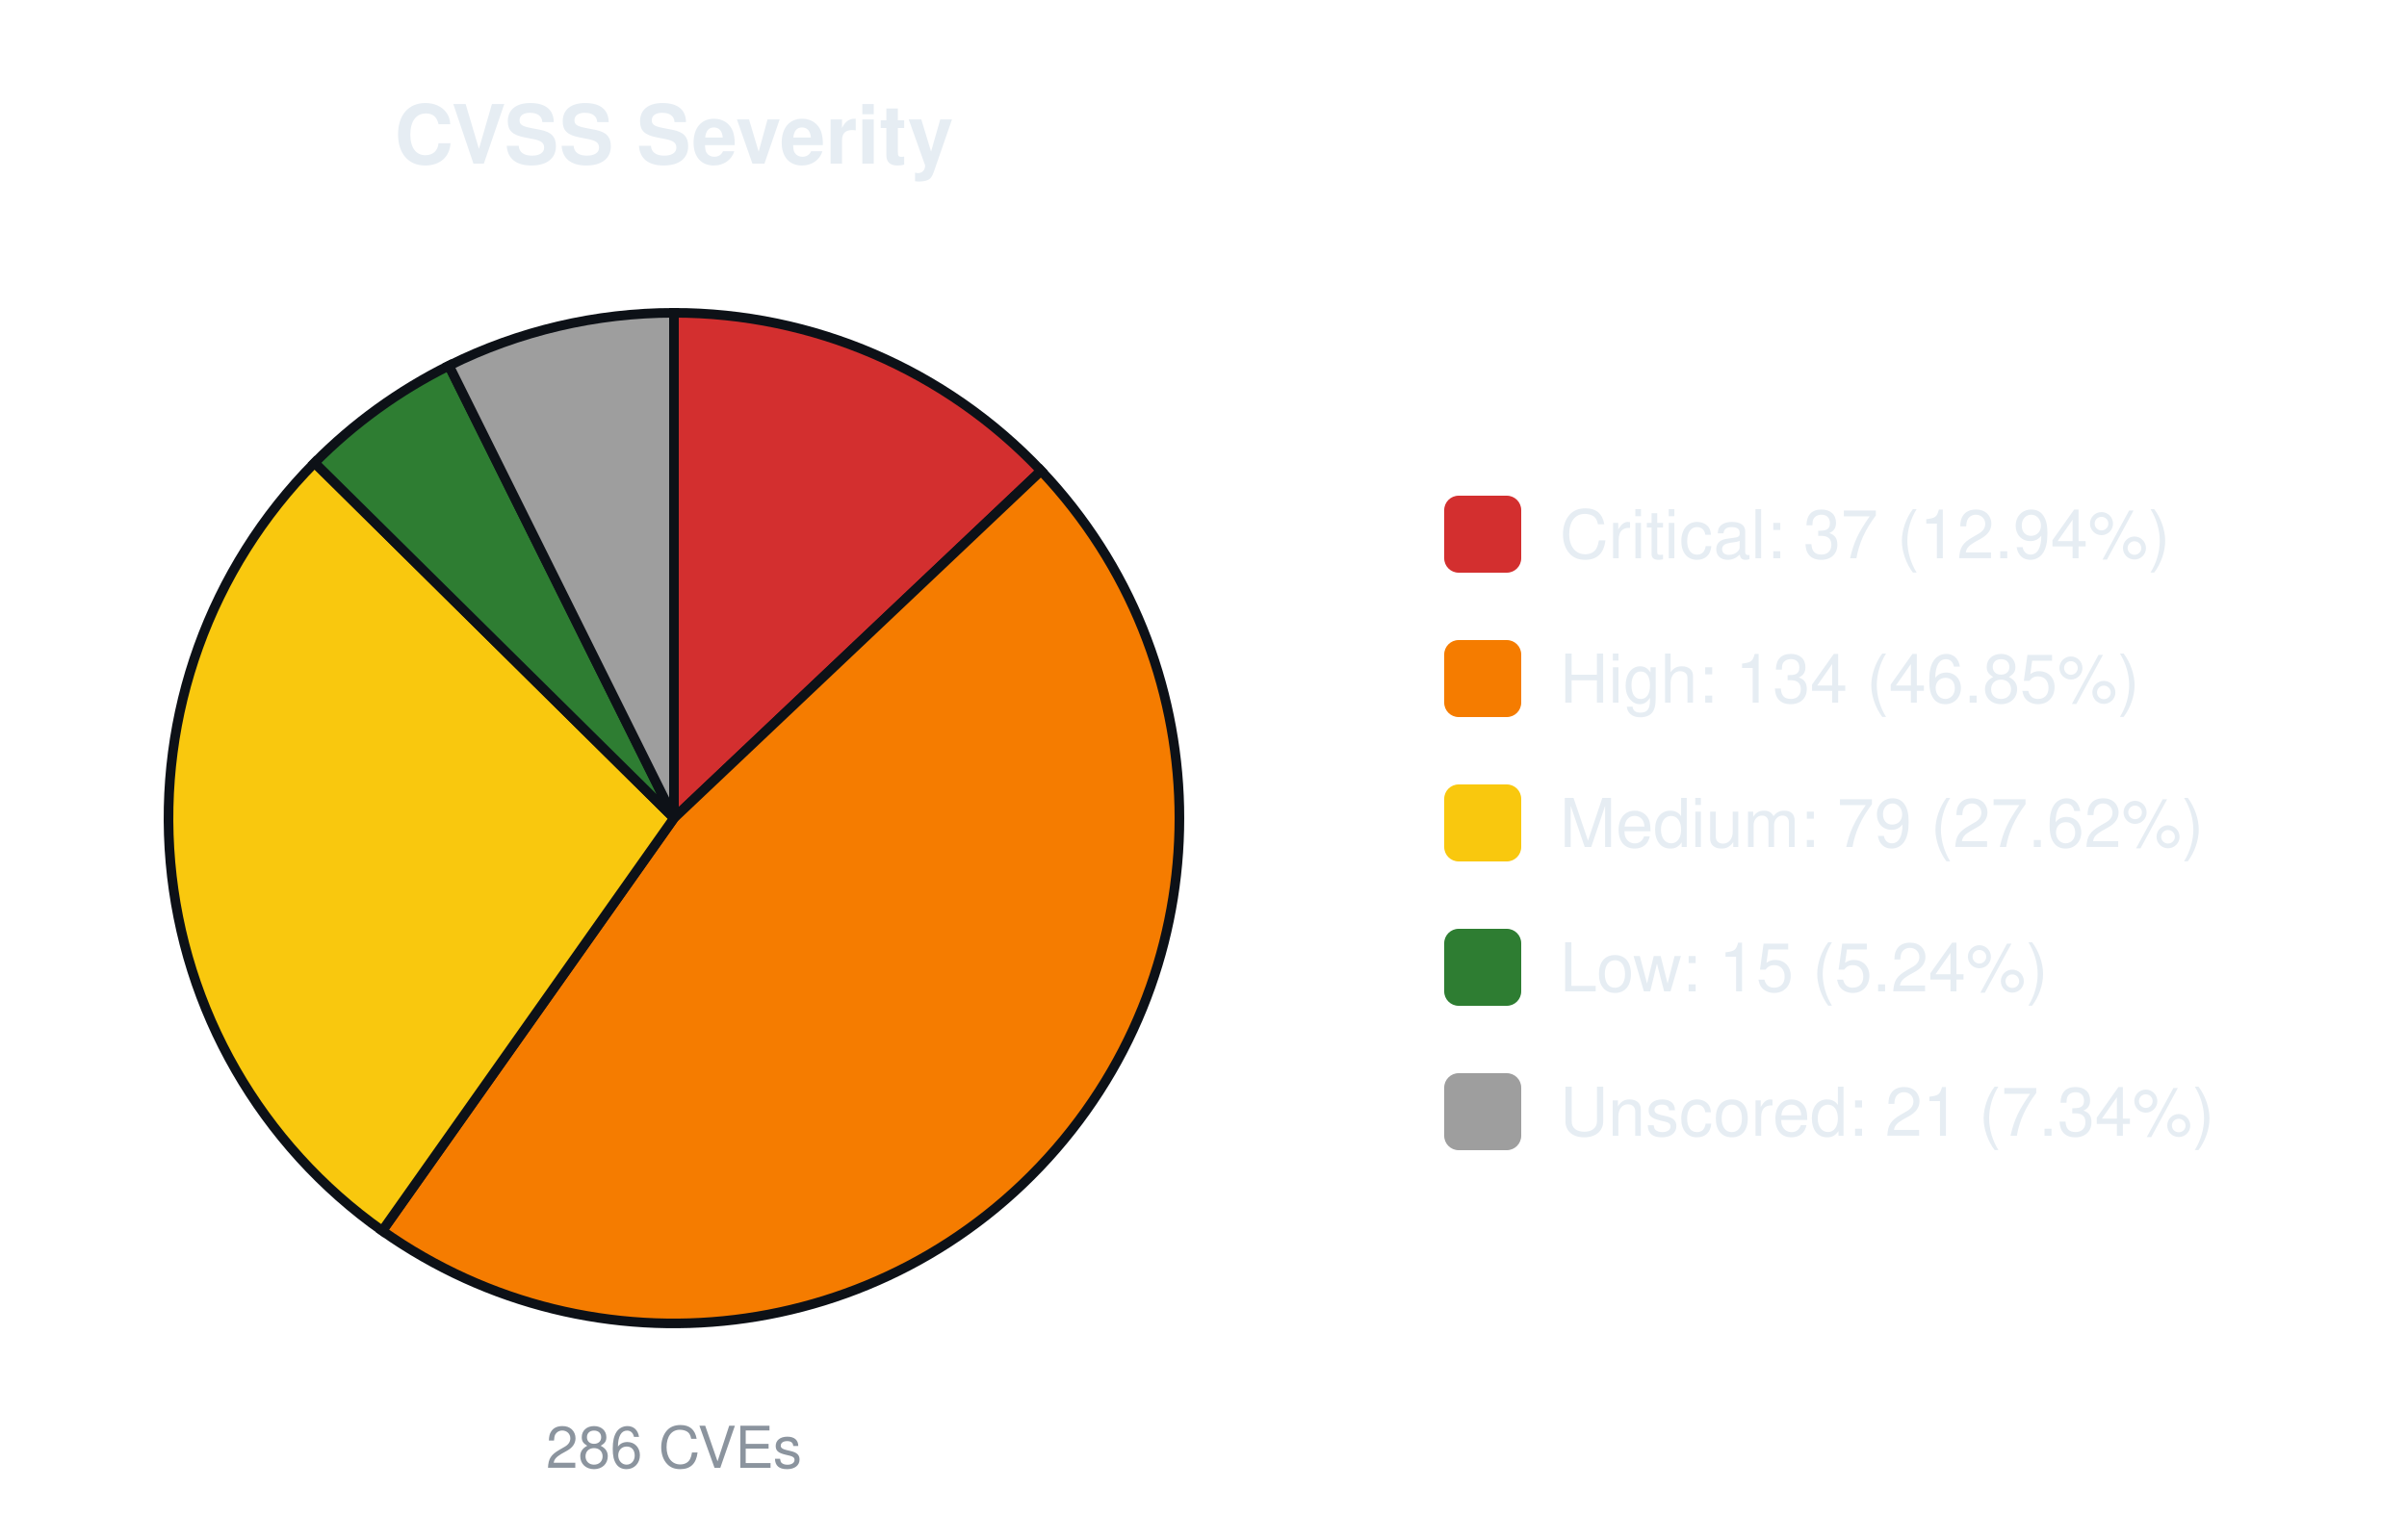
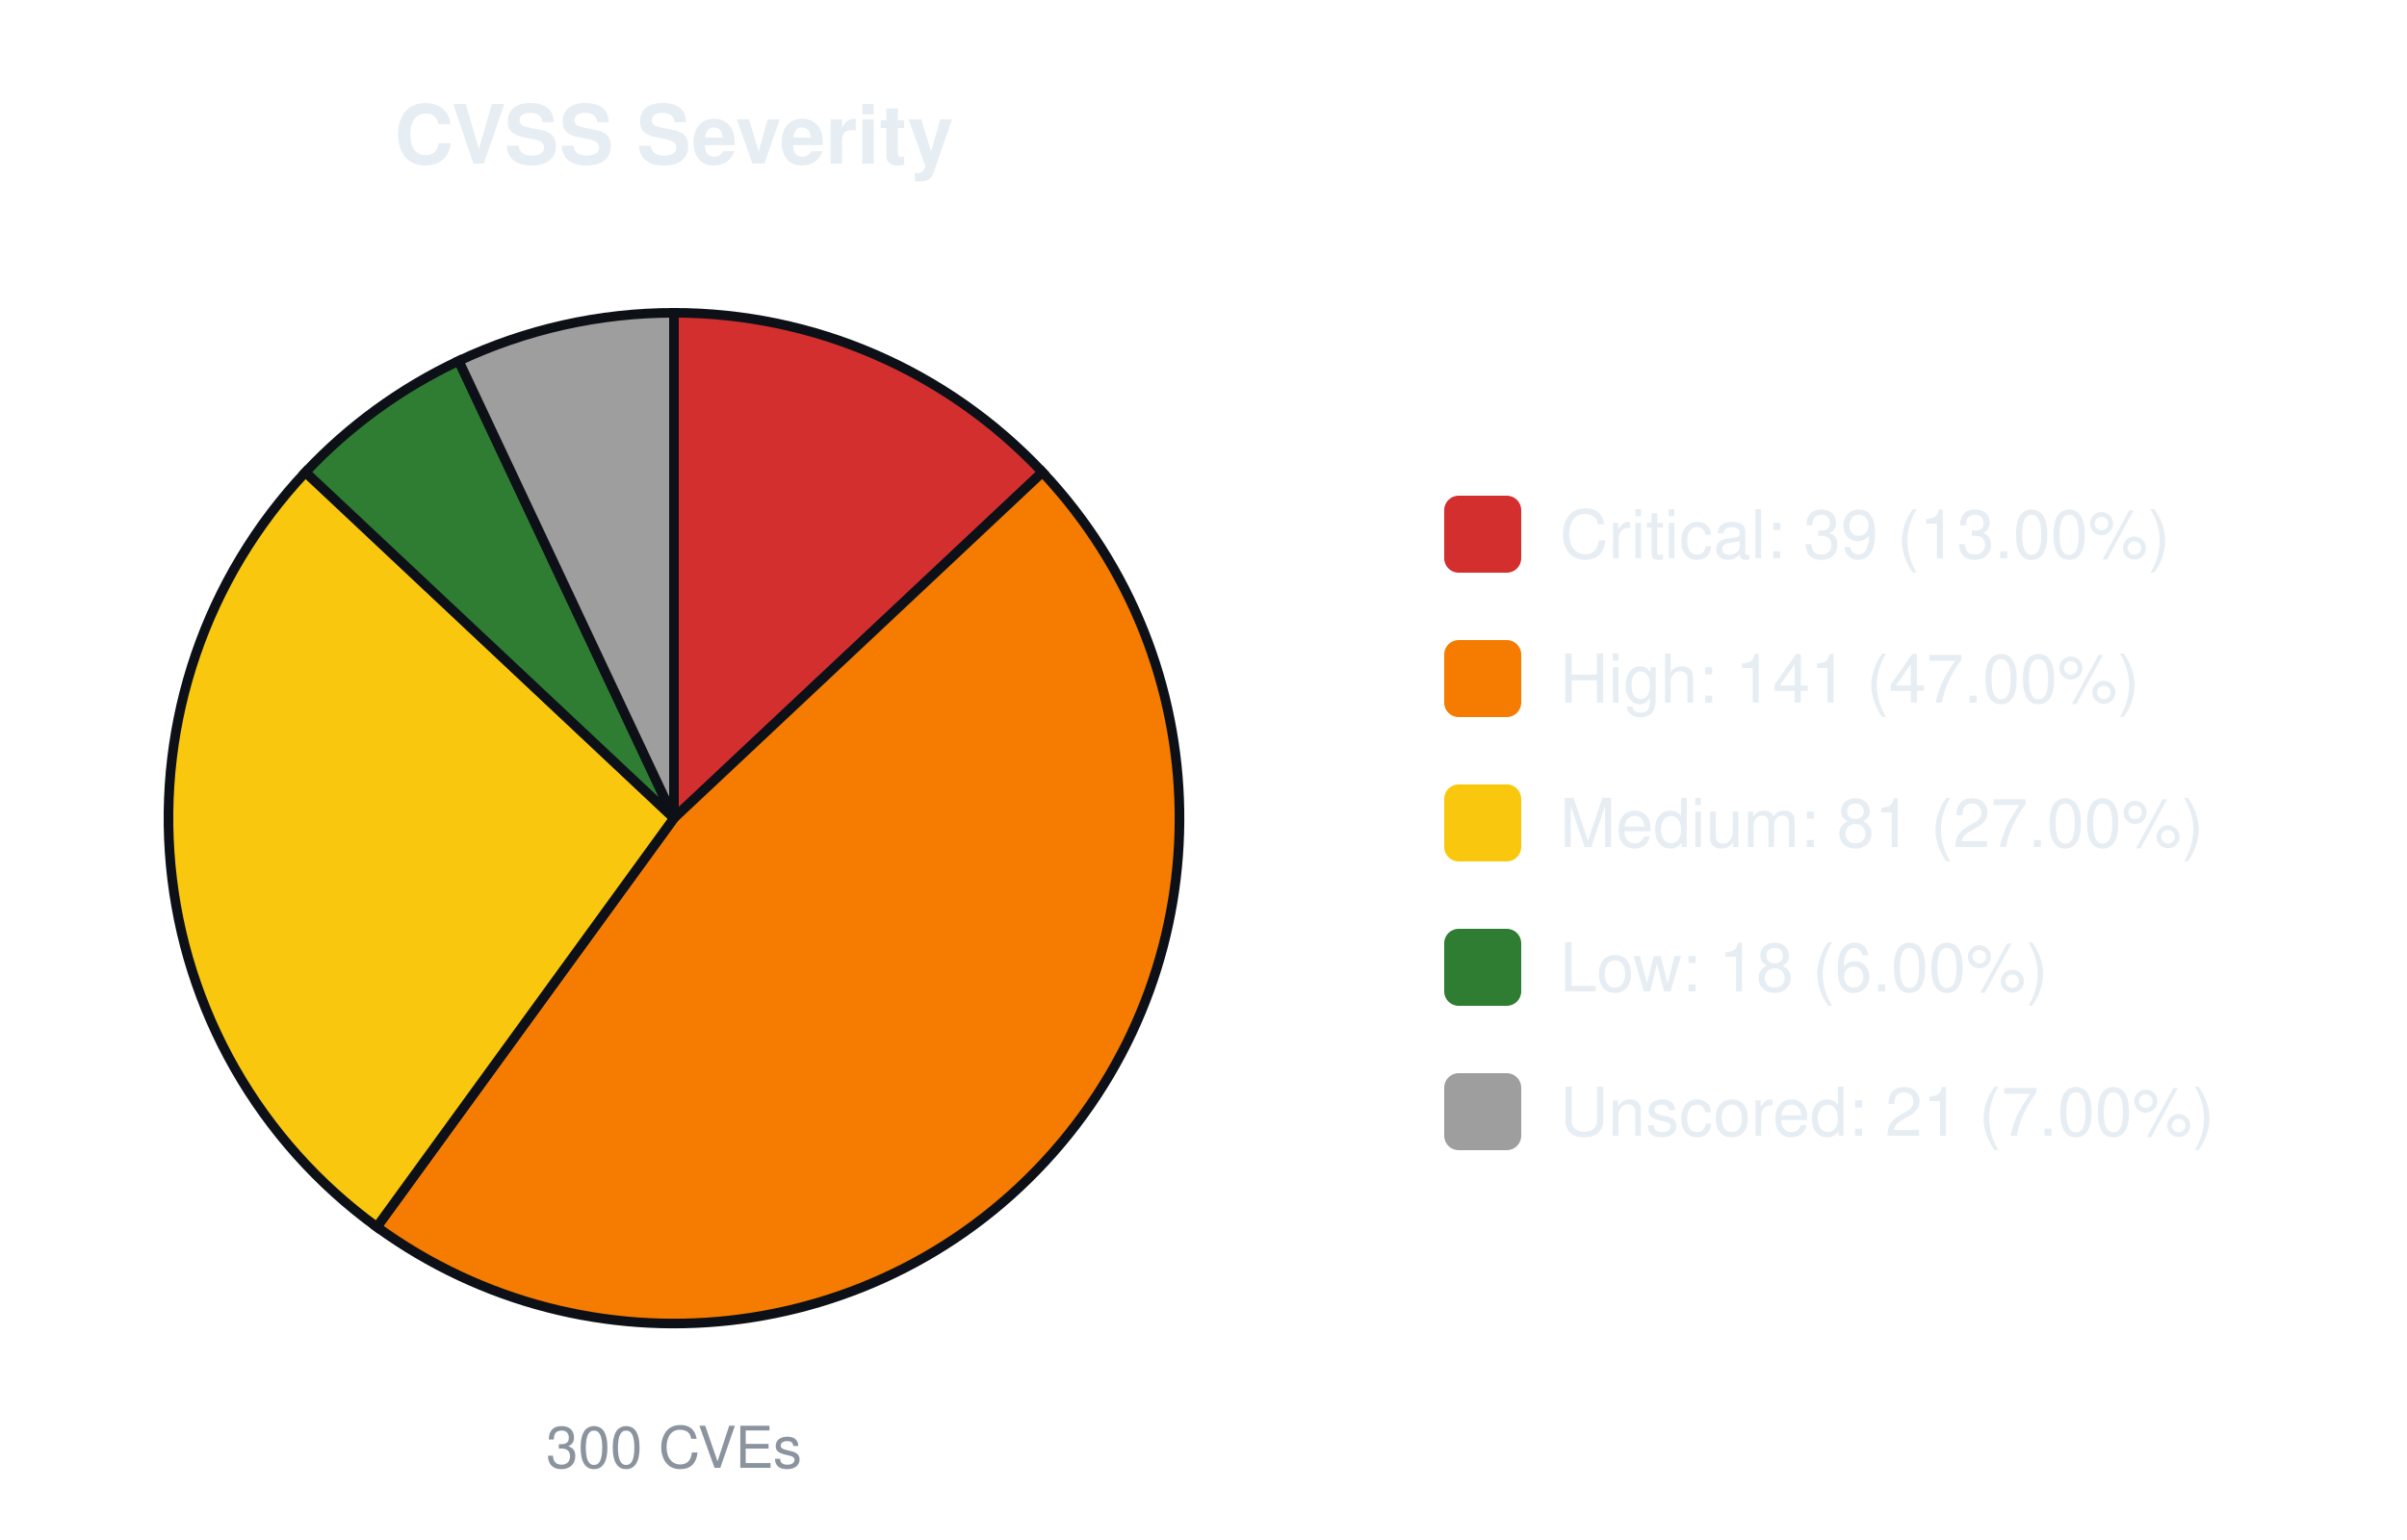
<svg xmlns="http://www.w3.org/2000/svg" width="500" height="320" viewBox="0 0 500 320" font-family="-apple-system,Segoe UI,Helvetica,Arial,sans-serif">
  <text x="140.0" y="34" font-size="17" font-weight="600" text-anchor="middle" fill="#e6edf3">CVSS Severity</text>
-   <path d="M140.00,170.00 L140.00,65.00 A105.0,105.0 0 0 1 216.26,97.82 Z" fill="#d32f2f" stroke="#0d1117" stroke-width="2" />
-   <path d="M140.00,170.00 L216.26,97.82 A105.0,105.0 0 0 1 79.41,255.75 Z" fill="#f57c00" stroke="#0d1117" stroke-width="2" />
-   <path d="M140.00,170.00 L79.41,255.75 A105.0,105.0 0 0 1 65.35,96.16 Z" fill="#f9c80e" stroke="#0d1117" stroke-width="2" />
-   <path d="M140.00,170.00 L65.35,96.16 A105.0,105.0 0 0 1 93.26,75.98 Z" fill="#2e7d32" stroke="#0d1117" stroke-width="2" />
-   <path d="M140.00,170.00 L93.26,75.98 A105.0,105.0 0 0 1 140.00,65.00 Z" fill="#9e9e9e" stroke="#0d1117" stroke-width="2" />
-   <text x="140.0" y="305" font-size="12" text-anchor="middle" fill="#8b949e">286 CVEs</text>
+   <path d="M140.00,170.00 L140.00,65.00 A105.0,105.0 0 0 1 216.54,98.12 Z" fill="#d32f2f" stroke="#0d1117" stroke-width="2" />
+   <path d="M140.00,170.00 L216.54,98.12 A105.0,105.0 0 0 1 78.28,254.95 Z" fill="#f57c00" stroke="#0d1117" stroke-width="2" />
+   <path d="M140.00,170.00 L78.28,254.95 A105.0,105.0 0 0 1 63.46,98.12 Z" fill="#f9c80e" stroke="#0d1117" stroke-width="2" />
+   <path d="M140.00,170.00 L63.46,98.12 A105.0,105.0 0 0 1 95.29,74.99 Z" fill="#2e7d32" stroke="#0d1117" stroke-width="2" />
+   <path d="M140.00,170.00 L95.29,74.99 A105.0,105.0 0 0 1 140.00,65.00 Z" fill="#9e9e9e" stroke="#0d1117" stroke-width="2" />
+   <text x="140.0" y="305" font-size="12" text-anchor="middle" fill="#8b949e">300 CVEs</text>
  <rect x="300.0" y="103.0" width="16" height="16" rx="3" fill="#d32f2f" />
-   <text x="324.0" y="116.0" font-size="14" fill="#e6edf3">Critical: 37 (12.94%)</text>
+   <text x="324.0" y="116.0" font-size="14" fill="#e6edf3">Critical: 39 (13.00%)</text>
  <rect x="300.0" y="133.0" width="16" height="16" rx="3" fill="#f57c00" />
-   <text x="324.0" y="146.0" font-size="14" fill="#e6edf3">High: 134 (46.85%)</text>
+   <text x="324.0" y="146.0" font-size="14" fill="#e6edf3">High: 141 (47.00%)</text>
  <rect x="300.0" y="163.0" width="16" height="16" rx="3" fill="#f9c80e" />
-   <text x="324.0" y="176.0" font-size="14" fill="#e6edf3">Medium: 79 (27.62%)</text>
+   <text x="324.0" y="176.0" font-size="14" fill="#e6edf3">Medium: 81 (27.00%)</text>
  <rect x="300.0" y="193.0" width="16" height="16" rx="3" fill="#2e7d32" />
-   <text x="324.0" y="206.0" font-size="14" fill="#e6edf3">Low: 15 (5.24%)</text>
+   <text x="324.0" y="206.0" font-size="14" fill="#e6edf3">Low: 18 (6.00%)</text>
  <rect x="300.0" y="223.0" width="16" height="16" rx="3" fill="#9e9e9e" />
-   <text x="324.0" y="236.0" font-size="14" fill="#e6edf3">Unscored: 21 (7.34%)</text>
+   <text x="324.0" y="236.0" font-size="14" fill="#e6edf3">Unscored: 21 (7.00%)</text>
</svg>
